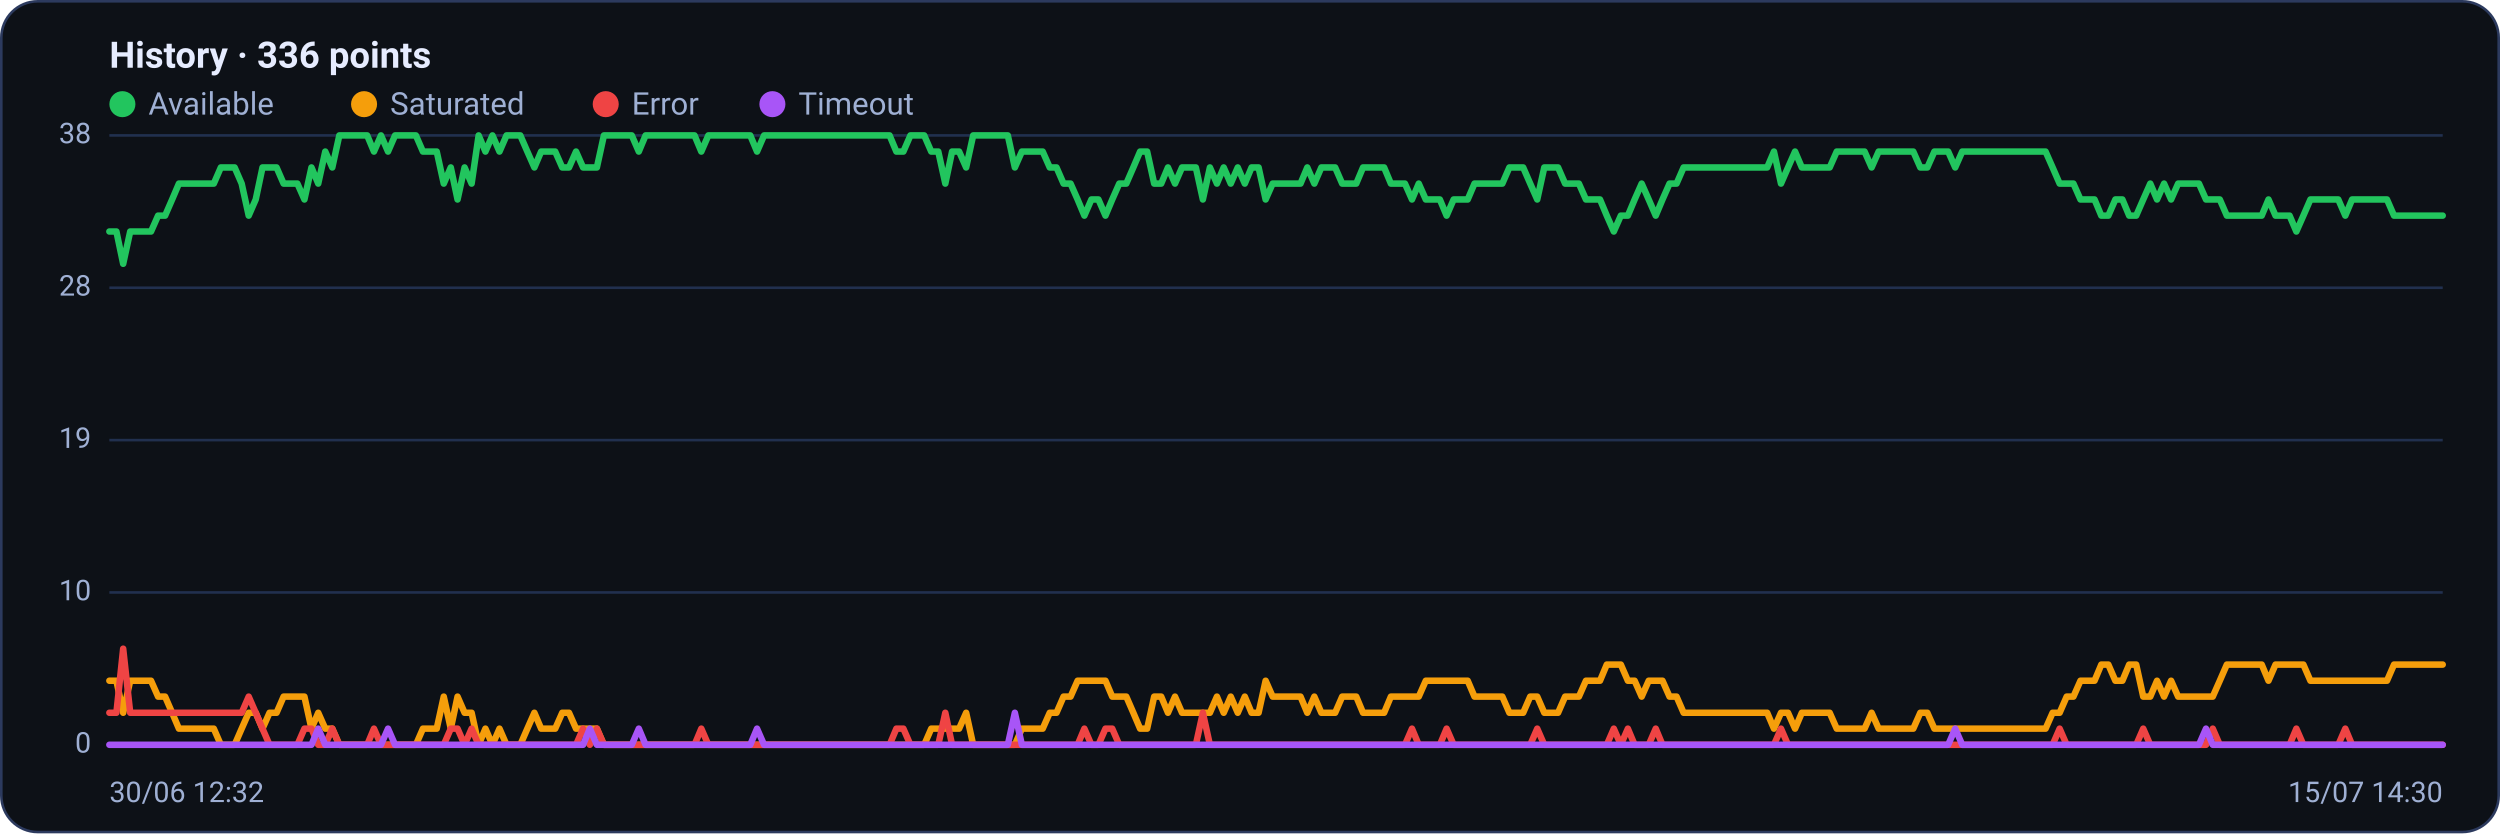
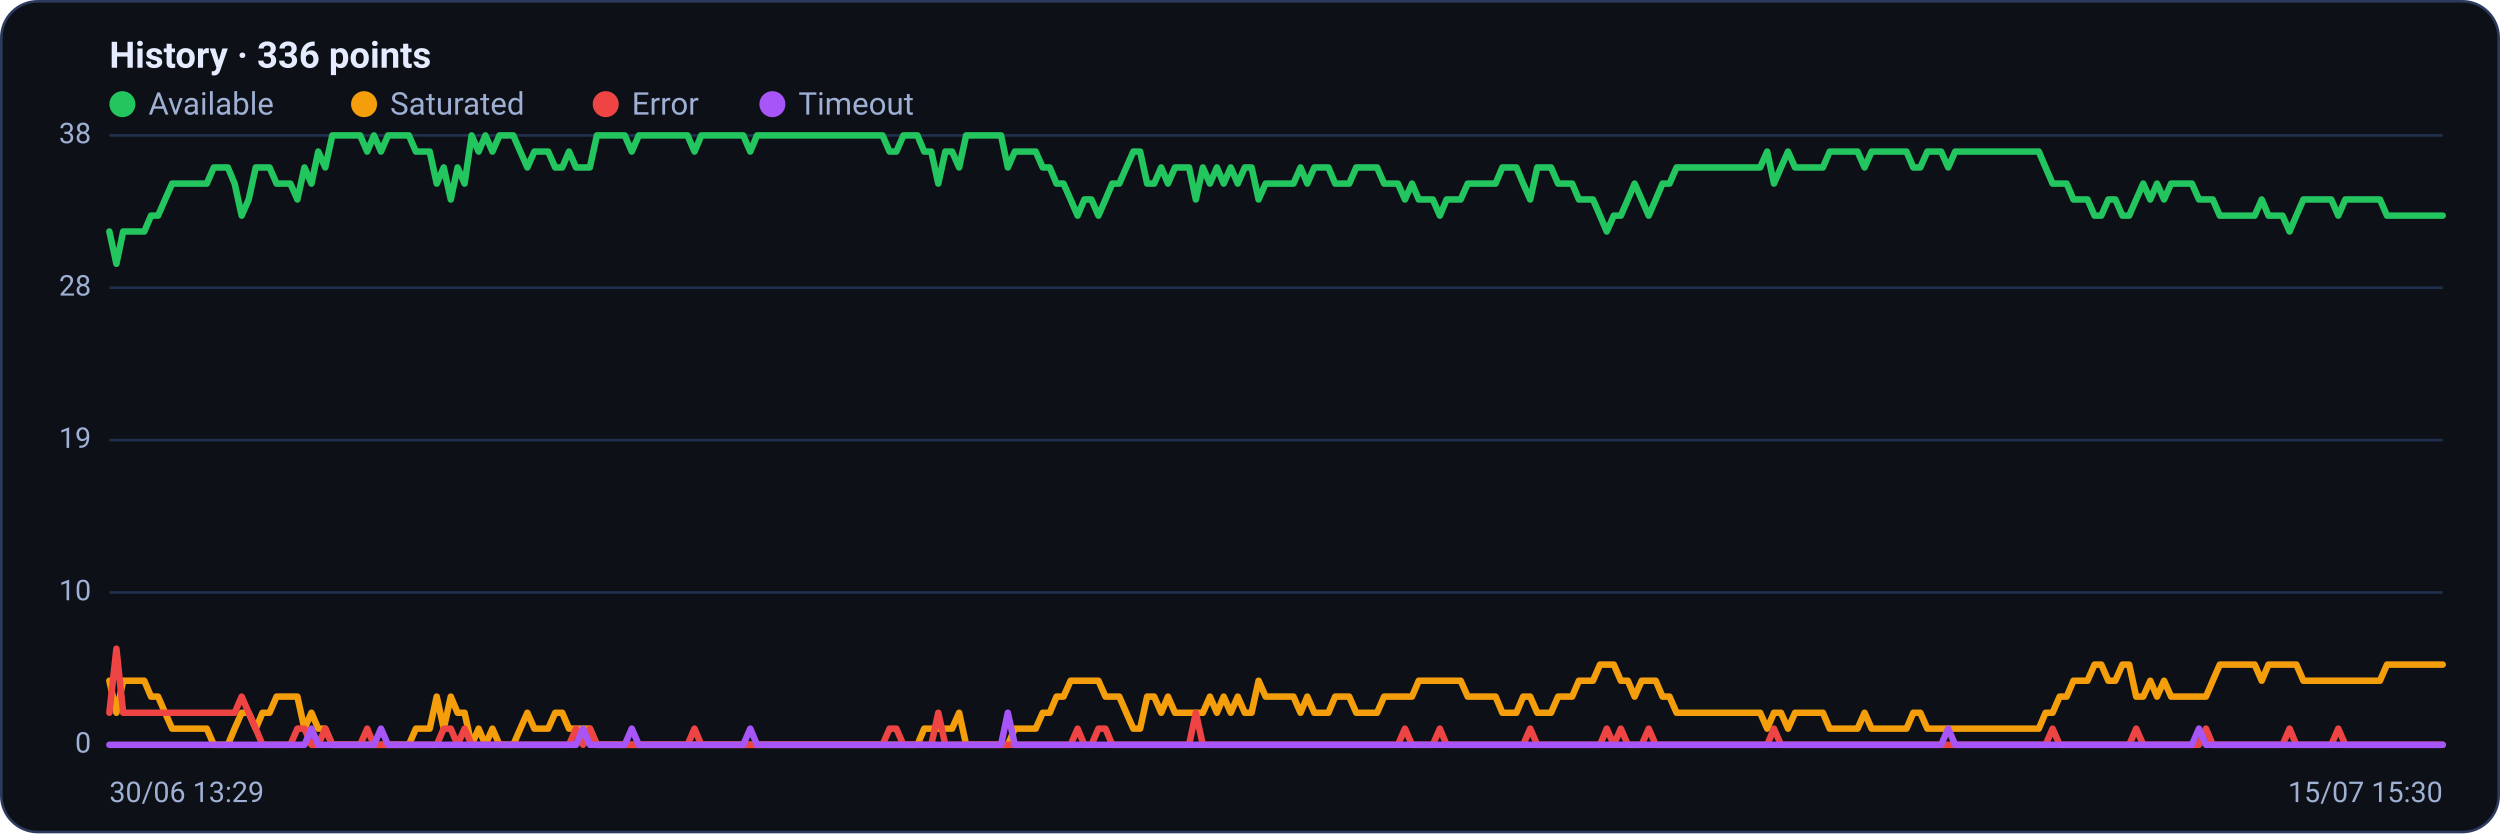
<svg xmlns="http://www.w3.org/2000/svg" viewBox="0 0 960 320" width="960" height="320" font-family="Segoe UI, system-ui, -apple-system, Roboto, Helvetica, Arial, sans-serif" role="img" aria-label="Availability history per region">
  <rect x="0.5" y="0.5" width="959" height="319" rx="14" fill="#0d1117" stroke="#2c3a5e" />
  <text x="42" y="26" font-size="14" font-weight="600" fill="#e6ecff">History · 336 points</text>
  <circle cx="47" cy="40" r="5" fill="#22c55e" />
  <text x="57" y="44" font-size="12" fill="#9fb0d4">Available</text>
  <circle cx="139.8" cy="40" r="5" fill="#f59e0b" />
  <text x="149.8" y="44" font-size="12" fill="#9fb0d4">Saturated</text>
  <circle cx="232.6" cy="40" r="5" fill="#ef4444" />
  <text x="242.6" y="44" font-size="12" fill="#9fb0d4">Error</text>
  <circle cx="296.6" cy="40" r="5" fill="#a855f7" />
  <text x="306.6" y="44" font-size="12" fill="#9fb0d4">Timeout</text>
  <line x1="42" y1="286.0" x2="938" y2="286.0" stroke="#21304f" stroke-width="1" />
  <text x="35" y="289.0" text-anchor="end" font-size="11" fill="#9fb0d4">0</text>
  <line x1="42" y1="227.5" x2="938" y2="227.5" stroke="#21304f" stroke-width="1" />
  <text x="35" y="230.5" text-anchor="end" font-size="11" fill="#9fb0d4">10</text>
  <line x1="42" y1="169.0" x2="938" y2="169.0" stroke="#21304f" stroke-width="1" />
  <text x="35" y="172.0" text-anchor="end" font-size="11" fill="#9fb0d4">19</text>
  <line x1="42" y1="110.5" x2="938" y2="110.5" stroke="#21304f" stroke-width="1" />
  <text x="35" y="113.5" text-anchor="end" font-size="11" fill="#9fb0d4">28</text>
  <line x1="42" y1="52.0" x2="938" y2="52.0" stroke="#21304f" stroke-width="1" />
  <text x="35" y="55.0" text-anchor="end" font-size="11" fill="#9fb0d4">38</text>
-   <polyline fill="none" stroke="#22c55e" stroke-width="2.5" stroke-linejoin="round" stroke-linecap="round" points="42.0,88.9 44.7,88.9 47.3,101.3 50.0,88.9 52.7,88.9 55.4,88.9 58.0,88.9 60.7,82.8 63.4,82.8 66.1,76.6 68.7,70.5 71.4,70.5 74.1,70.5 76.8,70.5 79.4,70.5 82.1,70.5 84.8,64.3 87.5,64.3 90.1,64.3 92.8,70.5 95.5,82.8 98.2,76.6 100.8,64.3 103.5,64.3 106.2,64.3 108.9,70.5 111.5,70.5 114.2,70.5 116.9,76.6 119.6,64.3 122.2,70.5 124.9,58.2 127.6,64.3 130.3,52.0 132.9,52.0 135.6,52.0 138.3,52.0 141.0,52.0 143.6,58.2 146.3,52.0 149.0,58.2 151.7,52.0 154.3,52.0 157.0,52.0 159.7,52.0 162.4,58.2 165.0,58.2 167.7,58.2 170.4,70.5 173.1,64.3 175.7,76.6 178.4,64.3 181.1,70.5 183.8,52.0 186.4,58.2 189.1,52.0 191.8,58.2 194.5,52.0 197.1,52.0 199.8,52.0 202.5,58.2 205.2,64.3 207.8,58.2 210.5,58.2 213.2,58.2 215.9,64.3 218.5,64.3 221.2,58.2 223.9,64.3 226.5,64.3 229.2,64.3 231.9,52.0 234.6,52.0 237.2,52.0 239.9,52.0 242.6,52.0 245.3,58.2 247.9,52.0 250.6,52.0 253.3,52.0 256.0,52.0 258.6,52.0 261.3,52.0 264.0,52.0 266.7,52.0 269.3,58.2 272.0,52.0 274.7,52.0 277.4,52.0 280.0,52.0 282.7,52.0 285.4,52.0 288.1,52.0 290.7,58.2 293.4,52.0 296.1,52.0 298.8,52.0 301.4,52.0 304.1,52.0 306.8,52.0 309.5,52.0 312.1,52.0 314.8,52.0 317.5,52.0 320.2,52.0 322.8,52.0 325.5,52.0 328.2,52.0 330.9,52.0 333.5,52.0 336.2,52.0 338.9,52.0 341.6,52.0 344.2,58.2 346.9,58.2 349.6,52.0 352.3,52.0 354.9,52.0 357.6,58.2 360.3,58.2 363.0,70.5 365.6,58.2 368.3,58.2 371.0,64.3 373.7,52.0 376.3,52.0 379.0,52.0 381.7,52.0 384.4,52.0 387.0,52.0 389.7,64.3 392.4,58.2 395.1,58.2 397.7,58.2 400.4,58.2 403.1,64.3 405.7,64.3 408.4,70.5 411.1,70.5 413.8,76.6 416.4,82.8 419.1,76.6 421.8,76.6 424.5,82.8 427.1,76.6 429.8,70.5 432.5,70.5 435.2,64.3 437.8,58.2 440.5,58.2 443.2,70.5 445.9,70.5 448.5,64.3 451.2,70.5 453.9,64.3 456.6,64.3 459.2,64.3 461.9,76.6 464.6,64.3 467.3,70.5 469.9,64.3 472.6,70.5 475.3,64.3 478.0,70.5 480.6,64.3 483.3,64.3 486.0,76.6 488.7,70.5 491.3,70.5 494.0,70.5 496.7,70.5 499.4,70.5 502.0,64.3 504.7,70.5 507.4,64.3 510.1,64.3 512.7,64.3 515.4,70.5 518.1,70.5 520.8,70.5 523.4,64.3 526.1,64.3 528.8,64.3 531.5,64.3 534.1,70.5 536.8,70.5 539.5,70.5 542.2,76.6 544.8,70.5 547.5,76.6 550.2,76.6 552.9,76.6 555.5,82.8 558.2,76.6 560.9,76.6 563.6,76.6 566.2,70.5 568.9,70.5 571.6,70.5 574.3,70.5 576.9,70.5 579.6,64.3 582.3,64.3 584.9,64.3 587.6,70.5 590.3,76.6 593.0,64.3 595.6,64.3 598.3,64.3 601.0,70.5 603.7,70.5 606.3,70.5 609.0,76.6 611.7,76.6 614.4,76.6 617.0,82.8 619.7,88.9 622.4,82.8 625.1,82.8 627.7,76.6 630.4,70.5 633.1,76.6 635.8,82.8 638.4,76.6 641.1,70.5 643.8,70.5 646.5,64.3 649.1,64.3 651.8,64.3 654.5,64.3 657.2,64.3 659.8,64.3 662.5,64.3 665.2,64.3 667.9,64.3 670.5,64.3 673.2,64.3 675.9,64.3 678.6,64.3 681.2,58.2 683.9,70.5 686.6,64.3 689.3,58.2 691.9,64.3 694.6,64.3 697.3,64.3 700.0,64.3 702.6,64.3 705.3,58.2 708.0,58.2 710.7,58.2 713.3,58.2 716.0,58.2 718.7,64.3 721.4,58.2 724.0,58.2 726.7,58.2 729.4,58.2 732.1,58.2 734.7,58.2 737.4,64.3 740.1,64.3 742.8,58.2 745.4,58.2 748.1,58.2 750.8,64.3 753.5,58.2 756.1,58.2 758.8,58.2 761.5,58.2 764.1,58.2 766.8,58.2 769.5,58.2 772.2,58.2 774.8,58.2 777.5,58.2 780.2,58.2 782.9,58.2 785.5,58.2 788.2,64.3 790.9,70.5 793.6,70.5 796.2,70.5 798.9,76.6 801.6,76.6 804.3,76.6 806.9,82.8 809.6,82.8 812.3,76.6 815.0,76.6 817.6,82.8 820.3,82.8 823.0,76.6 825.7,70.5 828.3,76.6 831.0,70.5 833.7,76.6 836.4,70.5 839.0,70.5 841.7,70.5 844.4,70.5 847.1,76.6 849.7,76.6 852.4,76.6 855.1,82.8 857.8,82.8 860.4,82.8 863.1,82.8 865.8,82.8 868.5,82.8 871.1,76.6 873.8,82.8 876.5,82.8 879.2,82.8 881.8,88.9 884.5,82.8 887.2,76.6 889.9,76.6 892.5,76.6 895.2,76.6 897.9,76.6 900.6,82.8 903.2,76.6 905.9,76.6 908.6,76.6 911.3,76.6 913.9,76.6 916.6,76.6 919.3,82.8 922.0,82.8 924.6,82.8 927.3,82.8 930.0,82.8 932.7,82.8 935.3,82.8 938.0,82.8" />
-   <polyline fill="none" stroke="#f59e0b" stroke-width="2.5" stroke-linejoin="round" stroke-linecap="round" points="42.0,261.4 44.7,261.4 47.3,273.7 50.0,261.4 52.7,261.4 55.4,261.4 58.0,261.4 60.7,267.5 63.4,267.5 66.1,273.7 68.7,279.8 71.4,279.8 74.1,279.8 76.8,279.8 79.4,279.8 82.1,279.8 84.8,286.0 87.5,286.0 90.1,286.0 92.8,279.8 95.5,273.7 98.2,273.7 100.8,279.8 103.5,273.7 106.2,273.7 108.9,267.5 111.5,267.5 114.2,267.5 116.9,267.5 119.6,279.8 122.2,273.7 124.9,279.8 127.6,279.8 130.3,286.0 132.9,286.0 135.6,286.0 138.3,286.0 141.0,286.0 143.6,286.0 146.3,286.0 149.0,286.0 151.7,286.0 154.3,286.0 157.0,286.0 159.7,286.0 162.4,279.8 165.0,279.8 167.7,279.8 170.4,267.5 173.1,279.8 175.7,267.5 178.4,273.7 181.1,273.7 183.8,286.0 186.4,279.8 189.1,286.0 191.8,279.8 194.5,286.0 197.1,286.0 199.8,286.0 202.5,279.8 205.2,273.7 207.8,279.8 210.5,279.8 213.2,279.8 215.9,273.7 218.5,273.7 221.2,279.8 223.9,279.8 226.5,279.8 229.2,279.8 231.9,286.0 234.6,286.0 237.2,286.0 239.9,286.0 242.6,286.0 245.3,286.0 247.9,286.0 250.6,286.0 253.3,286.0 256.0,286.0 258.6,286.0 261.3,286.0 264.0,286.0 266.7,286.0 269.3,286.0 272.0,286.0 274.7,286.0 277.4,286.0 280.0,286.0 282.7,286.0 285.4,286.0 288.1,286.0 290.7,286.0 293.4,286.0 296.1,286.0 298.8,286.0 301.4,286.0 304.1,286.0 306.8,286.0 309.5,286.0 312.1,286.0 314.8,286.0 317.5,286.0 320.2,286.0 322.8,286.0 325.5,286.0 328.2,286.0 330.9,286.0 333.5,286.0 336.2,286.0 338.9,286.0 341.6,286.0 344.2,286.0 346.9,286.0 349.6,286.0 352.3,286.0 354.9,286.0 357.6,279.8 360.3,279.8 363.0,279.8 365.6,279.8 368.3,279.8 371.0,273.7 373.7,286.0 376.3,286.0 379.0,286.0 381.7,286.0 384.4,286.0 387.0,286.0 389.7,286.0 392.4,279.8 395.1,279.8 397.7,279.8 400.4,279.8 403.1,273.7 405.7,273.7 408.4,267.5 411.1,267.5 413.8,261.4 416.4,261.4 419.1,261.4 421.8,261.4 424.5,261.4 427.1,267.5 429.8,267.5 432.5,267.5 435.2,273.7 437.8,279.8 440.5,279.8 443.2,267.5 445.9,267.5 448.5,273.7 451.2,267.5 453.9,273.7 456.6,273.7 459.2,273.7 461.9,273.7 464.6,273.7 467.3,267.5 469.9,273.7 472.6,267.5 475.3,273.7 478.0,267.5 480.6,273.7 483.3,273.7 486.0,261.4 488.7,267.5 491.3,267.5 494.0,267.5 496.7,267.5 499.4,267.5 502.0,273.7 504.7,267.5 507.4,273.7 510.1,273.7 512.7,273.7 515.4,267.5 518.1,267.5 520.8,267.5 523.4,273.7 526.1,273.7 528.8,273.7 531.5,273.7 534.1,267.5 536.8,267.5 539.5,267.5 542.2,267.5 544.8,267.5 547.5,261.4 550.2,261.4 552.9,261.4 555.5,261.4 558.2,261.4 560.9,261.4 563.6,261.4 566.2,267.5 568.9,267.5 571.6,267.5 574.3,267.5 576.9,267.5 579.6,273.7 582.3,273.7 584.9,273.7 587.6,267.5 590.3,267.5 593.0,273.7 595.6,273.7 598.3,273.7 601.0,267.5 603.7,267.5 606.3,267.5 609.0,261.4 611.7,261.4 614.4,261.4 617.0,255.2 619.7,255.2 622.4,255.2 625.1,261.4 627.7,261.4 630.4,267.5 633.1,261.4 635.8,261.4 638.4,261.4 641.1,267.5 643.8,267.5 646.5,273.7 649.1,273.7 651.8,273.7 654.5,273.7 657.2,273.7 659.8,273.7 662.5,273.7 665.2,273.7 667.9,273.7 670.5,273.7 673.2,273.7 675.9,273.7 678.6,273.7 681.2,279.8 683.9,273.7 686.6,273.7 689.3,279.8 691.9,273.7 694.6,273.7 697.3,273.7 700.0,273.7 702.6,273.7 705.3,279.8 708.0,279.8 710.7,279.8 713.3,279.8 716.0,279.8 718.7,273.7 721.4,279.8 724.0,279.8 726.7,279.8 729.4,279.8 732.1,279.8 734.7,279.8 737.4,273.7 740.1,273.7 742.8,279.8 745.4,279.8 748.1,279.8 750.8,279.8 753.5,279.8 756.1,279.8 758.8,279.8 761.5,279.8 764.1,279.8 766.8,279.8 769.5,279.8 772.2,279.8 774.8,279.8 777.5,279.8 780.2,279.8 782.9,279.8 785.5,279.8 788.2,273.7 790.9,273.7 793.6,267.5 796.2,267.5 798.9,261.4 801.6,261.4 804.3,261.4 806.9,255.2 809.6,255.2 812.3,261.4 815.0,261.4 817.6,255.2 820.3,255.2 823.0,267.5 825.7,267.5 828.3,261.4 831.0,267.5 833.7,261.4 836.4,267.5 839.0,267.5 841.7,267.5 844.4,267.5 847.1,267.5 849.7,267.5 852.4,261.4 855.1,255.2 857.8,255.2 860.4,255.2 863.1,255.2 865.8,255.2 868.5,255.2 871.1,261.4 873.8,255.2 876.5,255.2 879.2,255.2 881.8,255.2 884.5,255.2 887.2,261.4 889.9,261.4 892.5,261.4 895.2,261.4 897.9,261.4 900.6,261.4 903.2,261.4 905.9,261.4 908.6,261.4 911.3,261.4 913.9,261.4 916.6,261.4 919.3,255.2 922.0,255.2 924.6,255.2 927.3,255.2 930.0,255.2 932.7,255.2 935.3,255.2 938.0,255.2" />
-   <polyline fill="none" stroke="#ef4444" stroke-width="2.5" stroke-linejoin="round" stroke-linecap="round" points="42.0,273.7 44.7,273.7 47.3,249.1 50.0,273.7 52.7,273.7 55.4,273.7 58.0,273.7 60.7,273.7 63.4,273.7 66.1,273.7 68.7,273.7 71.4,273.7 74.1,273.7 76.8,273.7 79.4,273.7 82.1,273.7 84.8,273.7 87.5,273.7 90.1,273.7 92.8,273.7 95.5,267.5 98.2,273.7 100.8,279.8 103.5,286.0 106.2,286.0 108.9,286.0 111.5,286.0 114.2,286.0 116.9,279.8 119.6,279.8 122.2,286.0 124.9,286.0 127.6,279.8 130.3,286.0 132.9,286.0 135.6,286.0 138.3,286.0 141.0,286.0 143.6,279.8 146.3,286.0 149.0,286.0 151.7,286.0 154.3,286.0 157.0,286.0 159.7,286.0 162.4,286.0 165.0,286.0 167.7,286.0 170.4,286.0 173.1,279.8 175.7,279.8 178.4,286.0 181.1,279.8 183.8,286.0 186.4,286.0 189.1,286.0 191.8,286.0 194.5,286.0 197.1,286.0 199.8,286.0 202.5,286.0 205.2,286.0 207.8,286.0 210.5,286.0 213.2,286.0 215.9,286.0 218.5,286.0 221.2,286.0 223.9,279.8 226.5,286.0 229.2,279.8 231.9,286.0 234.6,286.0 237.2,286.0 239.9,286.0 242.6,286.0 245.3,286.0 247.9,286.0 250.6,286.0 253.3,286.0 256.0,286.0 258.6,286.0 261.3,286.0 264.0,286.0 266.7,286.0 269.3,279.8 272.0,286.0 274.7,286.0 277.4,286.0 280.0,286.0 282.7,286.0 285.4,286.0 288.1,286.0 290.7,286.0 293.4,286.0 296.1,286.0 298.8,286.0 301.4,286.0 304.1,286.0 306.8,286.0 309.5,286.0 312.1,286.0 314.8,286.0 317.5,286.0 320.2,286.0 322.8,286.0 325.5,286.0 328.2,286.0 330.9,286.0 333.5,286.0 336.2,286.0 338.9,286.0 341.6,286.0 344.2,279.8 346.9,279.8 349.6,286.0 352.3,286.0 354.9,286.0 357.6,286.0 360.3,286.0 363.0,273.7 365.6,286.0 368.3,286.0 371.0,286.0 373.7,286.0 376.3,286.0 379.0,286.0 381.7,286.0 384.4,286.0 387.0,286.0 389.7,286.0 392.4,286.0 395.1,286.0 397.7,286.0 400.4,286.0 403.1,286.0 405.7,286.0 408.4,286.0 411.1,286.0 413.8,286.0 416.4,279.8 419.1,286.0 421.8,286.0 424.5,279.8 427.1,279.8 429.8,286.0 432.5,286.0 435.2,286.0 437.8,286.0 440.5,286.0 443.2,286.0 445.9,286.0 448.5,286.0 451.2,286.0 453.9,286.0 456.6,286.0 459.2,286.0 461.9,273.7 464.6,286.0 467.3,286.0 469.9,286.0 472.6,286.0 475.3,286.0 478.0,286.0 480.6,286.0 483.3,286.0 486.0,286.0 488.7,286.0 491.3,286.0 494.0,286.0 496.7,286.0 499.4,286.0 502.0,286.0 504.7,286.0 507.4,286.0 510.1,286.0 512.7,286.0 515.4,286.0 518.1,286.0 520.8,286.0 523.4,286.0 526.1,286.0 528.8,286.0 531.5,286.0 534.1,286.0 536.8,286.0 539.5,286.0 542.2,279.8 544.8,286.0 547.5,286.0 550.2,286.0 552.9,286.0 555.5,279.8 558.2,286.0 560.9,286.0 563.6,286.0 566.2,286.0 568.9,286.0 571.6,286.0 574.3,286.0 576.9,286.0 579.6,286.0 582.3,286.0 584.9,286.0 587.6,286.0 590.3,279.8 593.0,286.0 595.6,286.0 598.3,286.0 601.0,286.0 603.7,286.0 606.3,286.0 609.0,286.0 611.7,286.0 614.4,286.0 617.0,286.0 619.7,279.8 622.4,286.0 625.1,279.8 627.7,286.0 630.4,286.0 633.1,286.0 635.8,279.8 638.4,286.0 641.1,286.0 643.8,286.0 646.5,286.0 649.1,286.0 651.8,286.0 654.5,286.0 657.2,286.0 659.8,286.0 662.5,286.0 665.2,286.0 667.9,286.0 670.5,286.0 673.2,286.0 675.9,286.0 678.6,286.0 681.2,286.0 683.9,279.8 686.6,286.0 689.3,286.0 691.9,286.0 694.6,286.0 697.3,286.0 700.0,286.0 702.6,286.0 705.3,286.0 708.0,286.0 710.7,286.0 713.3,286.0 716.0,286.0 718.7,286.0 721.4,286.0 724.0,286.0 726.7,286.0 729.4,286.0 732.1,286.0 734.7,286.0 737.4,286.0 740.1,286.0 742.8,286.0 745.4,286.0 748.1,286.0 750.8,286.0 753.5,286.0 756.1,286.0 758.8,286.0 761.5,286.0 764.1,286.0 766.8,286.0 769.5,286.0 772.2,286.0 774.8,286.0 777.5,286.0 780.2,286.0 782.9,286.0 785.5,286.0 788.2,286.0 790.9,279.8 793.6,286.0 796.2,286.0 798.9,286.0 801.6,286.0 804.3,286.0 806.9,286.0 809.6,286.0 812.3,286.0 815.0,286.0 817.6,286.0 820.3,286.0 823.0,279.8 825.7,286.0 828.3,286.0 831.0,286.0 833.7,286.0 836.4,286.0 839.0,286.0 841.7,286.0 844.4,286.0 847.1,286.0 849.7,279.8 852.4,286.0 855.1,286.0 857.8,286.0 860.4,286.0 863.1,286.0 865.8,286.0 868.5,286.0 871.1,286.0 873.8,286.0 876.5,286.0 879.2,286.0 881.8,279.8 884.5,286.0 887.2,286.0 889.9,286.0 892.5,286.0 895.2,286.0 897.9,286.0 900.6,279.8 903.2,286.0 905.9,286.0 908.6,286.0 911.3,286.0 913.9,286.0 916.6,286.0 919.3,286.0 922.0,286.0 924.6,286.0 927.3,286.0 930.0,286.0 932.7,286.0 935.3,286.0 938.0,286.0" />
-   <polyline fill="none" stroke="#a855f7" stroke-width="2.5" stroke-linejoin="round" stroke-linecap="round" points="42.0,286.0 44.7,286.0 47.3,286.0 50.0,286.0 52.7,286.0 55.4,286.0 58.0,286.0 60.7,286.0 63.4,286.0 66.1,286.0 68.7,286.0 71.4,286.0 74.1,286.0 76.8,286.0 79.4,286.0 82.1,286.0 84.8,286.0 87.5,286.0 90.1,286.0 92.8,286.0 95.5,286.0 98.2,286.0 100.8,286.0 103.5,286.0 106.2,286.0 108.9,286.0 111.5,286.0 114.2,286.0 116.9,286.0 119.6,286.0 122.2,279.8 124.9,286.0 127.6,286.0 130.3,286.0 132.9,286.0 135.6,286.0 138.3,286.0 141.0,286.0 143.6,286.0 146.3,286.0 149.0,279.8 151.7,286.0 154.3,286.0 157.0,286.0 159.7,286.0 162.4,286.0 165.0,286.0 167.7,286.0 170.4,286.0 173.1,286.0 175.7,286.0 178.4,286.0 181.1,286.0 183.8,286.0 186.4,286.0 189.1,286.0 191.8,286.0 194.5,286.0 197.1,286.0 199.8,286.0 202.5,286.0 205.2,286.0 207.8,286.0 210.5,286.0 213.2,286.0 215.9,286.0 218.5,286.0 221.2,286.0 223.9,286.0 226.5,279.8 229.2,286.0 231.9,286.0 234.6,286.0 237.2,286.0 239.9,286.0 242.6,286.0 245.3,279.8 247.9,286.0 250.6,286.0 253.3,286.0 256.0,286.0 258.6,286.0 261.3,286.0 264.0,286.0 266.7,286.0 269.3,286.0 272.0,286.0 274.7,286.0 277.4,286.0 280.0,286.0 282.7,286.0 285.4,286.0 288.1,286.0 290.7,279.8 293.4,286.0 296.1,286.0 298.8,286.0 301.4,286.0 304.1,286.0 306.8,286.0 309.5,286.0 312.1,286.0 314.8,286.0 317.5,286.0 320.2,286.0 322.8,286.0 325.5,286.0 328.2,286.0 330.9,286.0 333.5,286.0 336.2,286.0 338.9,286.0 341.6,286.0 344.2,286.0 346.9,286.0 349.6,286.0 352.3,286.0 354.9,286.0 357.6,286.0 360.3,286.0 363.0,286.0 365.6,286.0 368.3,286.0 371.0,286.0 373.7,286.0 376.3,286.0 379.0,286.0 381.7,286.0 384.4,286.0 387.0,286.0 389.7,273.7 392.4,286.0 395.1,286.0 397.7,286.0 400.4,286.0 403.1,286.0 405.7,286.0 408.4,286.0 411.1,286.0 413.8,286.0 416.4,286.0 419.1,286.0 421.8,286.0 424.5,286.0 427.1,286.0 429.8,286.0 432.5,286.0 435.2,286.0 437.8,286.0 440.5,286.0 443.2,286.0 445.9,286.0 448.5,286.0 451.2,286.0 453.9,286.0 456.6,286.0 459.2,286.0 461.9,286.0 464.6,286.0 467.3,286.0 469.9,286.0 472.6,286.0 475.3,286.0 478.0,286.0 480.6,286.0 483.3,286.0 486.0,286.0 488.7,286.0 491.3,286.0 494.0,286.0 496.7,286.0 499.4,286.0 502.0,286.0 504.7,286.0 507.4,286.0 510.1,286.0 512.7,286.0 515.4,286.0 518.1,286.0 520.8,286.0 523.4,286.0 526.1,286.0 528.8,286.0 531.5,286.0 534.1,286.0 536.8,286.0 539.5,286.0 542.2,286.0 544.8,286.0 547.5,286.0 550.2,286.0 552.9,286.0 555.5,286.0 558.2,286.0 560.9,286.0 563.6,286.0 566.2,286.0 568.9,286.0 571.6,286.0 574.3,286.0 576.9,286.0 579.6,286.0 582.3,286.0 584.9,286.0 587.6,286.0 590.3,286.0 593.0,286.0 595.6,286.0 598.3,286.0 601.0,286.0 603.7,286.0 606.3,286.0 609.0,286.0 611.7,286.0 614.4,286.0 617.0,286.0 619.7,286.0 622.4,286.0 625.1,286.0 627.7,286.0 630.4,286.0 633.1,286.0 635.8,286.0 638.4,286.0 641.1,286.0 643.8,286.0 646.5,286.0 649.1,286.0 651.8,286.0 654.5,286.0 657.2,286.0 659.8,286.0 662.5,286.0 665.2,286.0 667.9,286.0 670.5,286.0 673.2,286.0 675.9,286.0 678.6,286.0 681.2,286.0 683.9,286.0 686.6,286.0 689.3,286.0 691.9,286.0 694.6,286.0 697.3,286.0 700.0,286.0 702.6,286.0 705.3,286.0 708.0,286.0 710.7,286.0 713.3,286.0 716.0,286.0 718.7,286.0 721.4,286.0 724.0,286.0 726.7,286.0 729.4,286.0 732.1,286.0 734.7,286.0 737.4,286.0 740.1,286.0 742.8,286.0 745.4,286.0 748.1,286.0 750.8,279.8 753.5,286.0 756.1,286.0 758.8,286.0 761.5,286.0 764.1,286.0 766.8,286.0 769.5,286.0 772.2,286.0 774.8,286.0 777.5,286.0 780.2,286.0 782.9,286.0 785.5,286.0 788.2,286.0 790.9,286.0 793.6,286.0 796.2,286.0 798.9,286.0 801.6,286.0 804.3,286.0 806.9,286.0 809.6,286.0 812.3,286.0 815.0,286.0 817.6,286.0 820.3,286.0 823.0,286.0 825.7,286.0 828.3,286.0 831.0,286.0 833.7,286.0 836.4,286.0 839.0,286.0 841.7,286.0 844.4,286.0 847.1,279.8 849.7,286.0 852.4,286.0 855.1,286.0 857.8,286.0 860.4,286.0 863.1,286.0 865.8,286.0 868.5,286.0 871.1,286.0 873.8,286.0 876.5,286.0 879.2,286.0 881.8,286.0 884.5,286.0 887.2,286.0 889.9,286.0 892.5,286.0 895.2,286.0 897.9,286.0 900.6,286.0 903.2,286.0 905.9,286.0 908.6,286.0 911.3,286.0 913.9,286.0 916.6,286.0 919.3,286.0 922.0,286.0 924.6,286.0 927.3,286.0 930.0,286.0 932.7,286.0 935.3,286.0 938.0,286.0" />
-   <text x="42" y="308" font-size="11" fill="#9fb0d4">30/06 12:32</text>
-   <text x="938" y="308" text-anchor="end" font-size="11" fill="#9fb0d4">15/07 14:30</text>
+   <polyline fill="none" stroke="#22c55e" stroke-width="2.5" stroke-linejoin="round" stroke-linecap="round" points="42.0,88.9 44.7,101.3 47.3,88.9 50.0,88.9 52.7,88.9 55.4,88.9 58.0,82.8 60.7,82.8 63.4,76.6 66.1,70.5 68.7,70.5 71.4,70.5 74.1,70.5 76.8,70.5 79.4,70.5 82.1,64.3 84.8,64.3 87.5,64.3 90.1,70.5 92.8,82.8 95.5,76.6 98.2,64.3 100.8,64.3 103.5,64.3 106.2,70.5 108.9,70.5 111.5,70.5 114.2,76.6 116.9,64.3 119.6,70.5 122.2,58.2 124.9,64.3 127.6,52.0 130.3,52.0 132.9,52.0 135.6,52.0 138.3,52.0 141.0,58.2 143.6,52.0 146.3,58.2 149.0,52.0 151.7,52.0 154.3,52.0 157.0,52.0 159.7,58.2 162.4,58.2 165.0,58.2 167.7,70.5 170.4,64.3 173.1,76.6 175.7,64.3 178.4,70.5 181.1,52.0 183.8,58.2 186.4,52.0 189.1,58.2 191.8,52.0 194.5,52.0 197.1,52.0 199.8,58.2 202.5,64.3 205.2,58.2 207.8,58.2 210.5,58.2 213.2,64.3 215.9,64.3 218.5,58.2 221.2,64.3 223.9,64.3 226.5,64.3 229.2,52.0 231.9,52.0 234.6,52.0 237.2,52.0 239.9,52.0 242.6,58.2 245.3,52.0 247.9,52.0 250.6,52.0 253.3,52.0 256.0,52.0 258.6,52.0 261.3,52.0 264.0,52.0 266.7,58.2 269.3,52.0 272.0,52.0 274.7,52.0 277.4,52.0 280.0,52.0 282.7,52.0 285.4,52.0 288.1,58.2 290.7,52.0 293.4,52.0 296.1,52.0 298.8,52.0 301.4,52.0 304.1,52.0 306.8,52.0 309.5,52.0 312.1,52.0 314.8,52.0 317.5,52.0 320.2,52.0 322.8,52.0 325.5,52.0 328.2,52.0 330.9,52.0 333.5,52.0 336.2,52.0 338.9,52.0 341.6,58.2 344.2,58.2 346.9,52.0 349.6,52.0 352.3,52.0 354.9,58.2 357.6,58.2 360.3,70.5 363.0,58.2 365.6,58.2 368.3,64.3 371.0,52.0 373.7,52.0 376.3,52.0 379.0,52.0 381.7,52.0 384.4,52.0 387.0,64.3 389.7,58.2 392.4,58.2 395.1,58.2 397.7,58.2 400.4,64.3 403.1,64.3 405.7,70.5 408.4,70.5 411.1,76.6 413.8,82.8 416.4,76.6 419.1,76.6 421.8,82.8 424.5,76.6 427.1,70.5 429.8,70.5 432.5,64.3 435.2,58.2 437.8,58.2 440.5,70.5 443.2,70.5 445.9,64.3 448.5,70.5 451.2,64.3 453.9,64.3 456.6,64.3 459.2,76.6 461.9,64.3 464.6,70.5 467.3,64.3 469.9,70.5 472.6,64.3 475.3,70.5 478.0,64.3 480.6,64.3 483.3,76.6 486.0,70.5 488.7,70.5 491.3,70.5 494.0,70.5 496.7,70.5 499.4,64.3 502.0,70.5 504.7,64.3 507.4,64.3 510.1,64.3 512.7,70.5 515.4,70.5 518.1,70.5 520.8,64.3 523.4,64.3 526.1,64.3 528.8,64.3 531.5,70.5 534.1,70.5 536.8,70.5 539.5,76.6 542.2,70.5 544.8,76.6 547.5,76.6 550.2,76.6 552.9,82.8 555.5,76.6 558.2,76.6 560.9,76.6 563.6,70.5 566.2,70.5 568.9,70.5 571.6,70.5 574.3,70.5 576.9,64.3 579.6,64.3 582.3,64.3 584.9,70.5 587.6,76.6 590.3,64.3 593.0,64.3 595.6,64.3 598.3,70.5 601.0,70.5 603.7,70.5 606.3,76.6 609.0,76.6 611.7,76.6 614.4,82.8 617.0,88.9 619.7,82.8 622.4,82.8 625.1,76.6 627.7,70.5 630.4,76.6 633.1,82.8 635.8,76.6 638.4,70.5 641.1,70.5 643.8,64.3 646.5,64.3 649.1,64.3 651.8,64.3 654.5,64.3 657.2,64.3 659.8,64.3 662.5,64.3 665.2,64.3 667.9,64.3 670.5,64.3 673.2,64.3 675.9,64.3 678.6,58.2 681.2,70.5 683.9,64.3 686.6,58.2 689.3,64.3 691.9,64.3 694.6,64.3 697.3,64.3 700.0,64.3 702.6,58.2 705.3,58.2 708.0,58.2 710.7,58.2 713.3,58.2 716.0,64.3 718.7,58.2 721.4,58.2 724.0,58.2 726.7,58.2 729.4,58.2 732.1,58.2 734.7,64.3 737.4,64.3 740.1,58.2 742.8,58.2 745.4,58.2 748.1,64.3 750.8,58.2 753.5,58.2 756.1,58.2 758.8,58.2 761.5,58.2 764.1,58.2 766.8,58.2 769.5,58.2 772.2,58.2 774.8,58.2 777.5,58.2 780.2,58.2 782.9,58.2 785.5,64.3 788.2,70.5 790.9,70.5 793.6,70.5 796.2,76.6 798.9,76.6 801.6,76.6 804.3,82.8 806.9,82.8 809.6,76.6 812.3,76.6 815.0,82.8 817.6,82.8 820.3,76.6 823.0,70.5 825.7,76.6 828.3,70.5 831.0,76.6 833.7,70.5 836.4,70.5 839.0,70.5 841.7,70.5 844.4,76.6 847.1,76.6 849.7,76.6 852.4,82.8 855.1,82.8 857.8,82.8 860.4,82.8 863.1,82.8 865.8,82.8 868.5,76.6 871.1,82.8 873.8,82.8 876.5,82.8 879.2,88.9 881.8,82.8 884.5,76.6 887.2,76.6 889.9,76.6 892.5,76.6 895.2,76.6 897.9,82.8 900.6,76.6 903.2,76.6 905.9,76.6 908.6,76.6 911.3,76.6 913.9,76.6 916.6,82.8 919.3,82.8 922.0,82.8 924.6,82.8 927.3,82.8 930.0,82.8 932.7,82.8 935.3,82.8 938.0,82.8" />
+   <polyline fill="none" stroke="#f59e0b" stroke-width="2.5" stroke-linejoin="round" stroke-linecap="round" points="42.0,261.4 44.7,273.7 47.3,261.4 50.0,261.4 52.7,261.4 55.4,261.4 58.0,267.5 60.7,267.5 63.4,273.7 66.1,279.8 68.7,279.8 71.4,279.8 74.1,279.8 76.8,279.8 79.4,279.8 82.1,286.0 84.8,286.0 87.5,286.0 90.1,279.8 92.8,273.7 95.5,273.7 98.2,279.8 100.8,273.7 103.5,273.7 106.2,267.5 108.9,267.5 111.5,267.5 114.2,267.5 116.9,279.8 119.6,273.7 122.2,279.8 124.9,279.8 127.6,286.0 130.3,286.0 132.9,286.0 135.6,286.0 138.3,286.0 141.0,286.0 143.6,286.0 146.3,286.0 149.0,286.0 151.7,286.0 154.3,286.0 157.0,286.0 159.7,279.8 162.4,279.8 165.0,279.8 167.7,267.5 170.4,279.8 173.1,267.5 175.7,273.7 178.4,273.7 181.1,286.0 183.8,279.8 186.4,286.0 189.1,279.8 191.8,286.0 194.5,286.0 197.1,286.0 199.8,279.8 202.5,273.7 205.2,279.8 207.8,279.8 210.5,279.8 213.2,273.7 215.9,273.7 218.5,279.8 221.2,279.8 223.9,279.8 226.5,279.8 229.2,286.0 231.9,286.0 234.6,286.0 237.2,286.0 239.9,286.0 242.6,286.0 245.3,286.0 247.9,286.0 250.6,286.0 253.3,286.0 256.0,286.0 258.6,286.0 261.3,286.0 264.0,286.0 266.7,286.0 269.3,286.0 272.0,286.0 274.7,286.0 277.4,286.0 280.0,286.0 282.7,286.0 285.4,286.0 288.1,286.0 290.7,286.0 293.4,286.0 296.1,286.0 298.8,286.0 301.4,286.0 304.1,286.0 306.8,286.0 309.5,286.0 312.1,286.0 314.8,286.0 317.5,286.0 320.2,286.0 322.8,286.0 325.5,286.0 328.2,286.0 330.9,286.0 333.5,286.0 336.2,286.0 338.9,286.0 341.6,286.0 344.2,286.0 346.9,286.0 349.6,286.0 352.3,286.0 354.9,279.8 357.6,279.8 360.3,279.8 363.0,279.8 365.6,279.8 368.3,273.7 371.0,286.0 373.7,286.0 376.3,286.0 379.0,286.0 381.7,286.0 384.4,286.0 387.0,286.0 389.7,279.8 392.4,279.8 395.1,279.8 397.7,279.8 400.4,273.7 403.1,273.7 405.7,267.5 408.4,267.5 411.1,261.4 413.8,261.4 416.4,261.4 419.1,261.4 421.8,261.4 424.5,267.5 427.1,267.5 429.8,267.5 432.5,273.7 435.2,279.8 437.8,279.8 440.5,267.5 443.2,267.5 445.9,273.7 448.5,267.5 451.2,273.7 453.9,273.7 456.6,273.7 459.2,273.7 461.9,273.7 464.6,267.5 467.3,273.7 469.9,267.5 472.6,273.7 475.3,267.5 478.0,273.7 480.6,273.7 483.3,261.4 486.0,267.5 488.7,267.5 491.3,267.5 494.0,267.5 496.7,267.5 499.4,273.7 502.0,267.5 504.7,273.7 507.4,273.7 510.1,273.7 512.7,267.5 515.4,267.5 518.1,267.5 520.8,273.7 523.4,273.7 526.1,273.7 528.8,273.7 531.5,267.5 534.1,267.5 536.8,267.5 539.5,267.5 542.2,267.5 544.8,261.4 547.5,261.4 550.2,261.4 552.9,261.4 555.5,261.4 558.2,261.4 560.9,261.4 563.6,267.5 566.2,267.5 568.9,267.5 571.6,267.5 574.3,267.5 576.9,273.7 579.6,273.7 582.3,273.7 584.9,267.5 587.6,267.5 590.3,273.7 593.0,273.7 595.6,273.7 598.3,267.5 601.0,267.5 603.7,267.5 606.3,261.4 609.0,261.4 611.7,261.4 614.4,255.2 617.0,255.2 619.7,255.2 622.4,261.4 625.1,261.4 627.7,267.5 630.4,261.4 633.1,261.4 635.8,261.4 638.4,267.5 641.1,267.5 643.8,273.7 646.5,273.7 649.1,273.7 651.8,273.7 654.5,273.7 657.2,273.7 659.8,273.7 662.5,273.7 665.2,273.7 667.9,273.7 670.5,273.7 673.2,273.7 675.9,273.7 678.6,279.8 681.2,273.7 683.9,273.7 686.6,279.8 689.3,273.7 691.9,273.7 694.6,273.7 697.3,273.7 700.0,273.7 702.6,279.8 705.3,279.8 708.0,279.8 710.7,279.8 713.3,279.8 716.0,273.7 718.7,279.8 721.4,279.8 724.0,279.8 726.7,279.8 729.4,279.8 732.1,279.8 734.7,273.7 737.4,273.7 740.1,279.8 742.8,279.8 745.4,279.8 748.1,279.8 750.8,279.8 753.5,279.8 756.1,279.8 758.8,279.8 761.5,279.8 764.1,279.8 766.8,279.8 769.5,279.8 772.2,279.8 774.8,279.8 777.5,279.8 780.2,279.8 782.9,279.8 785.5,273.7 788.2,273.7 790.9,267.5 793.6,267.5 796.2,261.4 798.9,261.4 801.6,261.4 804.3,255.2 806.9,255.2 809.6,261.4 812.3,261.4 815.0,255.2 817.6,255.2 820.3,267.5 823.0,267.5 825.7,261.4 828.3,267.5 831.0,261.4 833.7,267.5 836.4,267.5 839.0,267.5 841.7,267.5 844.4,267.5 847.1,267.5 849.7,261.4 852.4,255.2 855.1,255.2 857.8,255.2 860.4,255.2 863.1,255.2 865.8,255.2 868.5,261.4 871.1,255.2 873.8,255.2 876.5,255.2 879.2,255.2 881.8,255.2 884.5,261.4 887.2,261.4 889.9,261.4 892.5,261.4 895.2,261.4 897.9,261.4 900.6,261.4 903.2,261.4 905.9,261.4 908.6,261.4 911.3,261.4 913.9,261.4 916.6,255.2 919.3,255.2 922.0,255.2 924.6,255.2 927.3,255.2 930.0,255.2 932.7,255.2 935.3,255.2 938.0,255.2" />
+   <polyline fill="none" stroke="#ef4444" stroke-width="2.5" stroke-linejoin="round" stroke-linecap="round" points="42.0,273.7 44.7,249.1 47.3,273.7 50.0,273.7 52.7,273.7 55.4,273.7 58.0,273.7 60.7,273.7 63.4,273.7 66.1,273.7 68.7,273.7 71.4,273.7 74.1,273.7 76.8,273.7 79.4,273.7 82.1,273.7 84.8,273.7 87.5,273.7 90.1,273.7 92.8,267.5 95.5,273.7 98.2,279.8 100.8,286.0 103.5,286.0 106.2,286.0 108.9,286.0 111.5,286.0 114.2,279.8 116.9,279.8 119.6,286.0 122.2,286.0 124.9,279.8 127.6,286.0 130.3,286.0 132.9,286.0 135.6,286.0 138.3,286.0 141.0,279.8 143.6,286.0 146.3,286.0 149.0,286.0 151.7,286.0 154.3,286.0 157.0,286.0 159.7,286.0 162.4,286.0 165.0,286.0 167.7,286.0 170.4,279.8 173.1,279.8 175.7,286.0 178.4,279.8 181.1,286.0 183.8,286.0 186.4,286.0 189.1,286.0 191.8,286.0 194.5,286.0 197.1,286.0 199.8,286.0 202.5,286.0 205.2,286.0 207.8,286.0 210.5,286.0 213.2,286.0 215.9,286.0 218.5,286.0 221.2,279.8 223.9,286.0 226.5,279.8 229.2,286.0 231.9,286.0 234.6,286.0 237.2,286.0 239.9,286.0 242.6,286.0 245.3,286.0 247.9,286.0 250.6,286.0 253.3,286.0 256.0,286.0 258.6,286.0 261.3,286.0 264.0,286.0 266.7,279.8 269.3,286.0 272.0,286.0 274.7,286.0 277.4,286.0 280.0,286.0 282.7,286.0 285.4,286.0 288.1,286.0 290.7,286.0 293.4,286.0 296.1,286.0 298.8,286.0 301.4,286.0 304.1,286.0 306.8,286.0 309.5,286.0 312.1,286.0 314.8,286.0 317.5,286.0 320.2,286.0 322.8,286.0 325.5,286.0 328.2,286.0 330.9,286.0 333.5,286.0 336.2,286.0 338.9,286.0 341.6,279.8 344.2,279.8 346.9,286.0 349.6,286.0 352.3,286.0 354.9,286.0 357.6,286.0 360.3,273.7 363.0,286.0 365.6,286.0 368.3,286.0 371.0,286.0 373.7,286.0 376.3,286.0 379.0,286.0 381.7,286.0 384.4,286.0 387.0,286.0 389.7,286.0 392.4,286.0 395.1,286.0 397.7,286.0 400.4,286.0 403.1,286.0 405.7,286.0 408.4,286.0 411.1,286.0 413.8,279.8 416.4,286.0 419.1,286.0 421.8,279.8 424.5,279.8 427.1,286.0 429.8,286.0 432.5,286.0 435.2,286.0 437.8,286.0 440.5,286.0 443.2,286.0 445.9,286.0 448.5,286.0 451.2,286.0 453.9,286.0 456.6,286.0 459.2,273.7 461.9,286.0 464.6,286.0 467.3,286.0 469.9,286.0 472.6,286.0 475.3,286.0 478.0,286.0 480.6,286.0 483.3,286.0 486.0,286.0 488.7,286.0 491.3,286.0 494.0,286.0 496.7,286.0 499.4,286.0 502.0,286.0 504.7,286.0 507.4,286.0 510.1,286.0 512.7,286.0 515.4,286.0 518.1,286.0 520.8,286.0 523.4,286.0 526.1,286.0 528.8,286.0 531.5,286.0 534.1,286.0 536.8,286.0 539.5,279.8 542.2,286.0 544.8,286.0 547.5,286.0 550.2,286.0 552.9,279.8 555.5,286.0 558.2,286.0 560.9,286.0 563.6,286.0 566.2,286.0 568.9,286.0 571.6,286.0 574.3,286.0 576.9,286.0 579.6,286.0 582.3,286.0 584.9,286.0 587.6,279.8 590.3,286.0 593.0,286.0 595.6,286.0 598.3,286.0 601.0,286.0 603.7,286.0 606.3,286.0 609.0,286.0 611.7,286.0 614.4,286.0 617.0,279.8 619.7,286.0 622.4,279.8 625.1,286.0 627.7,286.0 630.4,286.0 633.1,279.8 635.8,286.0 638.4,286.0 641.1,286.0 643.8,286.0 646.5,286.0 649.1,286.0 651.8,286.0 654.5,286.0 657.2,286.0 659.8,286.0 662.5,286.0 665.2,286.0 667.9,286.0 670.5,286.0 673.2,286.0 675.9,286.0 678.6,286.0 681.2,279.8 683.9,286.0 686.6,286.0 689.3,286.0 691.9,286.0 694.6,286.0 697.3,286.0 700.0,286.0 702.6,286.0 705.3,286.0 708.0,286.0 710.7,286.0 713.3,286.0 716.0,286.0 718.7,286.0 721.4,286.0 724.0,286.0 726.7,286.0 729.4,286.0 732.1,286.0 734.7,286.0 737.4,286.0 740.1,286.0 742.8,286.0 745.4,286.0 748.1,286.0 750.8,286.0 753.5,286.0 756.1,286.0 758.8,286.0 761.5,286.0 764.1,286.0 766.8,286.0 769.5,286.0 772.2,286.0 774.8,286.0 777.5,286.0 780.2,286.0 782.9,286.0 785.5,286.0 788.2,279.8 790.9,286.0 793.6,286.0 796.2,286.0 798.9,286.0 801.6,286.0 804.3,286.0 806.9,286.0 809.6,286.0 812.3,286.0 815.0,286.0 817.6,286.0 820.3,279.8 823.0,286.0 825.7,286.0 828.3,286.0 831.0,286.0 833.7,286.0 836.4,286.0 839.0,286.0 841.7,286.0 844.4,286.0 847.1,279.8 849.7,286.0 852.4,286.0 855.1,286.0 857.8,286.0 860.4,286.0 863.1,286.0 865.8,286.0 868.5,286.0 871.1,286.0 873.8,286.0 876.5,286.0 879.2,279.8 881.8,286.0 884.5,286.0 887.2,286.0 889.9,286.0 892.5,286.0 895.2,286.0 897.9,279.8 900.6,286.0 903.2,286.0 905.9,286.0 908.6,286.0 911.3,286.0 913.9,286.0 916.6,286.0 919.3,286.0 922.0,286.0 924.6,286.0 927.3,286.0 930.0,286.0 932.7,286.0 935.3,286.0 938.0,286.0" />
+   <polyline fill="none" stroke="#a855f7" stroke-width="2.5" stroke-linejoin="round" stroke-linecap="round" points="42.0,286.0 44.7,286.0 47.3,286.0 50.0,286.0 52.7,286.0 55.4,286.0 58.0,286.0 60.7,286.0 63.4,286.0 66.1,286.0 68.7,286.0 71.4,286.0 74.1,286.0 76.8,286.0 79.4,286.0 82.1,286.0 84.8,286.0 87.5,286.0 90.1,286.0 92.8,286.0 95.5,286.0 98.2,286.0 100.8,286.0 103.5,286.0 106.2,286.0 108.9,286.0 111.5,286.0 114.2,286.0 116.9,286.0 119.6,279.8 122.2,286.0 124.9,286.0 127.6,286.0 130.3,286.0 132.9,286.0 135.6,286.0 138.3,286.0 141.0,286.0 143.6,286.0 146.3,279.8 149.0,286.0 151.7,286.0 154.3,286.0 157.0,286.0 159.7,286.0 162.4,286.0 165.0,286.0 167.7,286.0 170.4,286.0 173.1,286.0 175.7,286.0 178.4,286.0 181.1,286.0 183.8,286.0 186.4,286.0 189.1,286.0 191.8,286.0 194.5,286.0 197.1,286.0 199.8,286.0 202.5,286.0 205.2,286.0 207.8,286.0 210.5,286.0 213.2,286.0 215.9,286.0 218.5,286.0 221.2,286.0 223.9,279.8 226.5,286.0 229.2,286.0 231.9,286.0 234.6,286.0 237.2,286.0 239.9,286.0 242.6,279.8 245.3,286.0 247.9,286.0 250.6,286.0 253.3,286.0 256.0,286.0 258.6,286.0 261.3,286.0 264.0,286.0 266.7,286.0 269.3,286.0 272.0,286.0 274.7,286.0 277.4,286.0 280.0,286.0 282.7,286.0 285.4,286.0 288.1,279.8 290.7,286.0 293.4,286.0 296.1,286.0 298.8,286.0 301.4,286.0 304.1,286.0 306.8,286.0 309.5,286.0 312.1,286.0 314.8,286.0 317.5,286.0 320.2,286.0 322.8,286.0 325.5,286.0 328.2,286.0 330.9,286.0 333.5,286.0 336.2,286.0 338.9,286.0 341.6,286.0 344.2,286.0 346.9,286.0 349.6,286.0 352.3,286.0 354.9,286.0 357.6,286.0 360.3,286.0 363.0,286.0 365.6,286.0 368.3,286.0 371.0,286.0 373.7,286.0 376.3,286.0 379.0,286.0 381.7,286.0 384.4,286.0 387.0,273.7 389.7,286.0 392.4,286.0 395.1,286.0 397.7,286.0 400.4,286.0 403.1,286.0 405.7,286.0 408.4,286.0 411.1,286.0 413.8,286.0 416.4,286.0 419.1,286.0 421.8,286.0 424.5,286.0 427.1,286.0 429.8,286.0 432.5,286.0 435.2,286.0 437.8,286.0 440.5,286.0 443.2,286.0 445.9,286.0 448.5,286.0 451.2,286.0 453.9,286.0 456.6,286.0 459.2,286.0 461.9,286.0 464.6,286.0 467.3,286.0 469.9,286.0 472.6,286.0 475.3,286.0 478.0,286.0 480.6,286.0 483.3,286.0 486.0,286.0 488.7,286.0 491.3,286.0 494.0,286.0 496.7,286.0 499.4,286.0 502.0,286.0 504.7,286.0 507.4,286.0 510.1,286.0 512.7,286.0 515.4,286.0 518.1,286.0 520.8,286.0 523.4,286.0 526.1,286.0 528.8,286.0 531.5,286.0 534.1,286.0 536.8,286.0 539.5,286.0 542.2,286.0 544.8,286.0 547.5,286.0 550.2,286.0 552.9,286.0 555.5,286.0 558.2,286.0 560.9,286.0 563.6,286.0 566.2,286.0 568.9,286.0 571.6,286.0 574.3,286.0 576.9,286.0 579.6,286.0 582.3,286.0 584.9,286.0 587.6,286.0 590.3,286.0 593.0,286.0 595.6,286.0 598.3,286.0 601.0,286.0 603.7,286.0 606.3,286.0 609.0,286.0 611.7,286.0 614.4,286.0 617.0,286.0 619.7,286.0 622.4,286.0 625.1,286.0 627.7,286.0 630.4,286.0 633.1,286.0 635.8,286.0 638.4,286.0 641.1,286.0 643.8,286.0 646.5,286.0 649.1,286.0 651.8,286.0 654.5,286.0 657.2,286.0 659.8,286.0 662.5,286.0 665.2,286.0 667.9,286.0 670.5,286.0 673.2,286.0 675.9,286.0 678.6,286.0 681.2,286.0 683.9,286.0 686.6,286.0 689.3,286.0 691.9,286.0 694.6,286.0 697.3,286.0 700.0,286.0 702.6,286.0 705.3,286.0 708.0,286.0 710.7,286.0 713.3,286.0 716.0,286.0 718.7,286.0 721.4,286.0 724.0,286.0 726.7,286.0 729.4,286.0 732.1,286.0 734.7,286.0 737.4,286.0 740.1,286.0 742.8,286.0 745.4,286.0 748.1,279.8 750.8,286.0 753.5,286.0 756.1,286.0 758.8,286.0 761.5,286.0 764.1,286.0 766.8,286.0 769.5,286.0 772.2,286.0 774.8,286.0 777.5,286.0 780.2,286.0 782.9,286.0 785.5,286.0 788.2,286.0 790.9,286.0 793.6,286.0 796.2,286.0 798.9,286.0 801.6,286.0 804.3,286.0 806.9,286.0 809.6,286.0 812.3,286.0 815.0,286.0 817.6,286.0 820.3,286.0 823.0,286.0 825.7,286.0 828.3,286.0 831.0,286.0 833.7,286.0 836.4,286.0 839.0,286.0 841.7,286.0 844.4,279.8 847.1,286.0 849.7,286.0 852.4,286.0 855.1,286.0 857.8,286.0 860.4,286.0 863.1,286.0 865.8,286.0 868.5,286.0 871.1,286.0 873.8,286.0 876.5,286.0 879.2,286.0 881.8,286.0 884.5,286.0 887.2,286.0 889.9,286.0 892.5,286.0 895.2,286.0 897.9,286.0 900.6,286.0 903.2,286.0 905.9,286.0 908.6,286.0 911.3,286.0 913.9,286.0 916.6,286.0 919.3,286.0 922.0,286.0 924.6,286.0 927.3,286.0 930.0,286.0 932.7,286.0 935.3,286.0 938.0,286.0" />
+   <text x="42" y="308" font-size="11" fill="#9fb0d4">30/06 13:29</text>
+   <text x="938" y="308" text-anchor="end" font-size="11" fill="#9fb0d4">15/07 15:30</text>
</svg>
